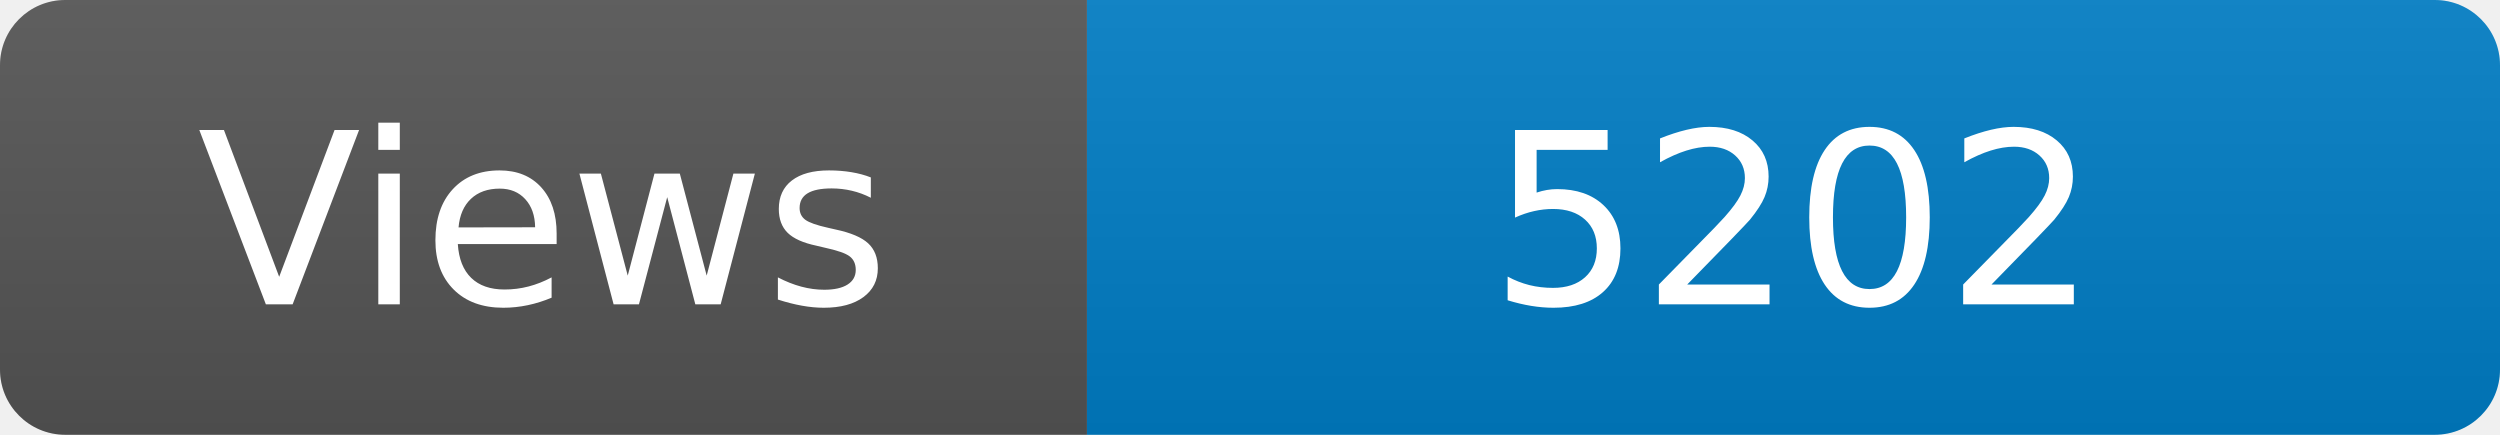
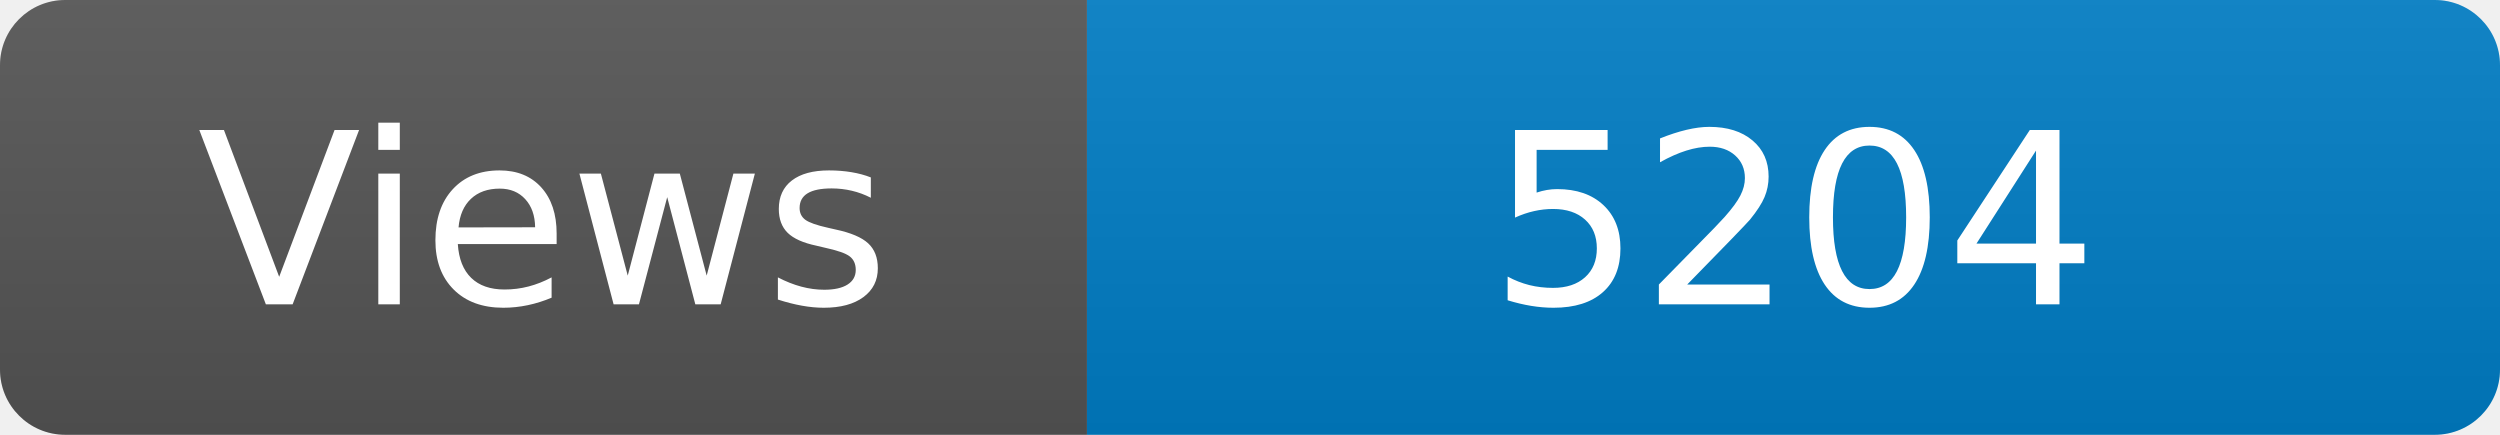
<svg xmlns="http://www.w3.org/2000/svg" width="115" height="20" role="img" aria-label="Maintained?: yes">
  <linearGradient id="s" x2="0" y2="100%">
    <stop offset="0" stop-color="#bbb" stop-opacity=".1" />
    <stop offset="1" stop-opacity=".1" />
  </linearGradient>
  <clipPath id="r">
    <rect width="115" height="20" rx="3" fill="#fff" />
  </clipPath>
  <g clip-path="url(#r)">
    <rect width="50" height="20" fill="#555" />
    <rect x="50" width="160" height="20" fill="#007ec6" />
    <rect width="115" height="20" fill="url(#s)" />
  </g>
  <g fill="#fff" text-anchor="middle" font-family="Verdana,Geneva,DejaVu Sans,sans-serif" font-size="110">
    <text x="250" y="140" transform="scale(.1)" fill="#fff">Views</text>
-     <text x="825" y="140" transform="scale(.1)" fill="#fff">5202</text>
+     <text x="825" y="140" transform="scale(.1)" fill="#fff">5204</text>
  </g>
</svg>
